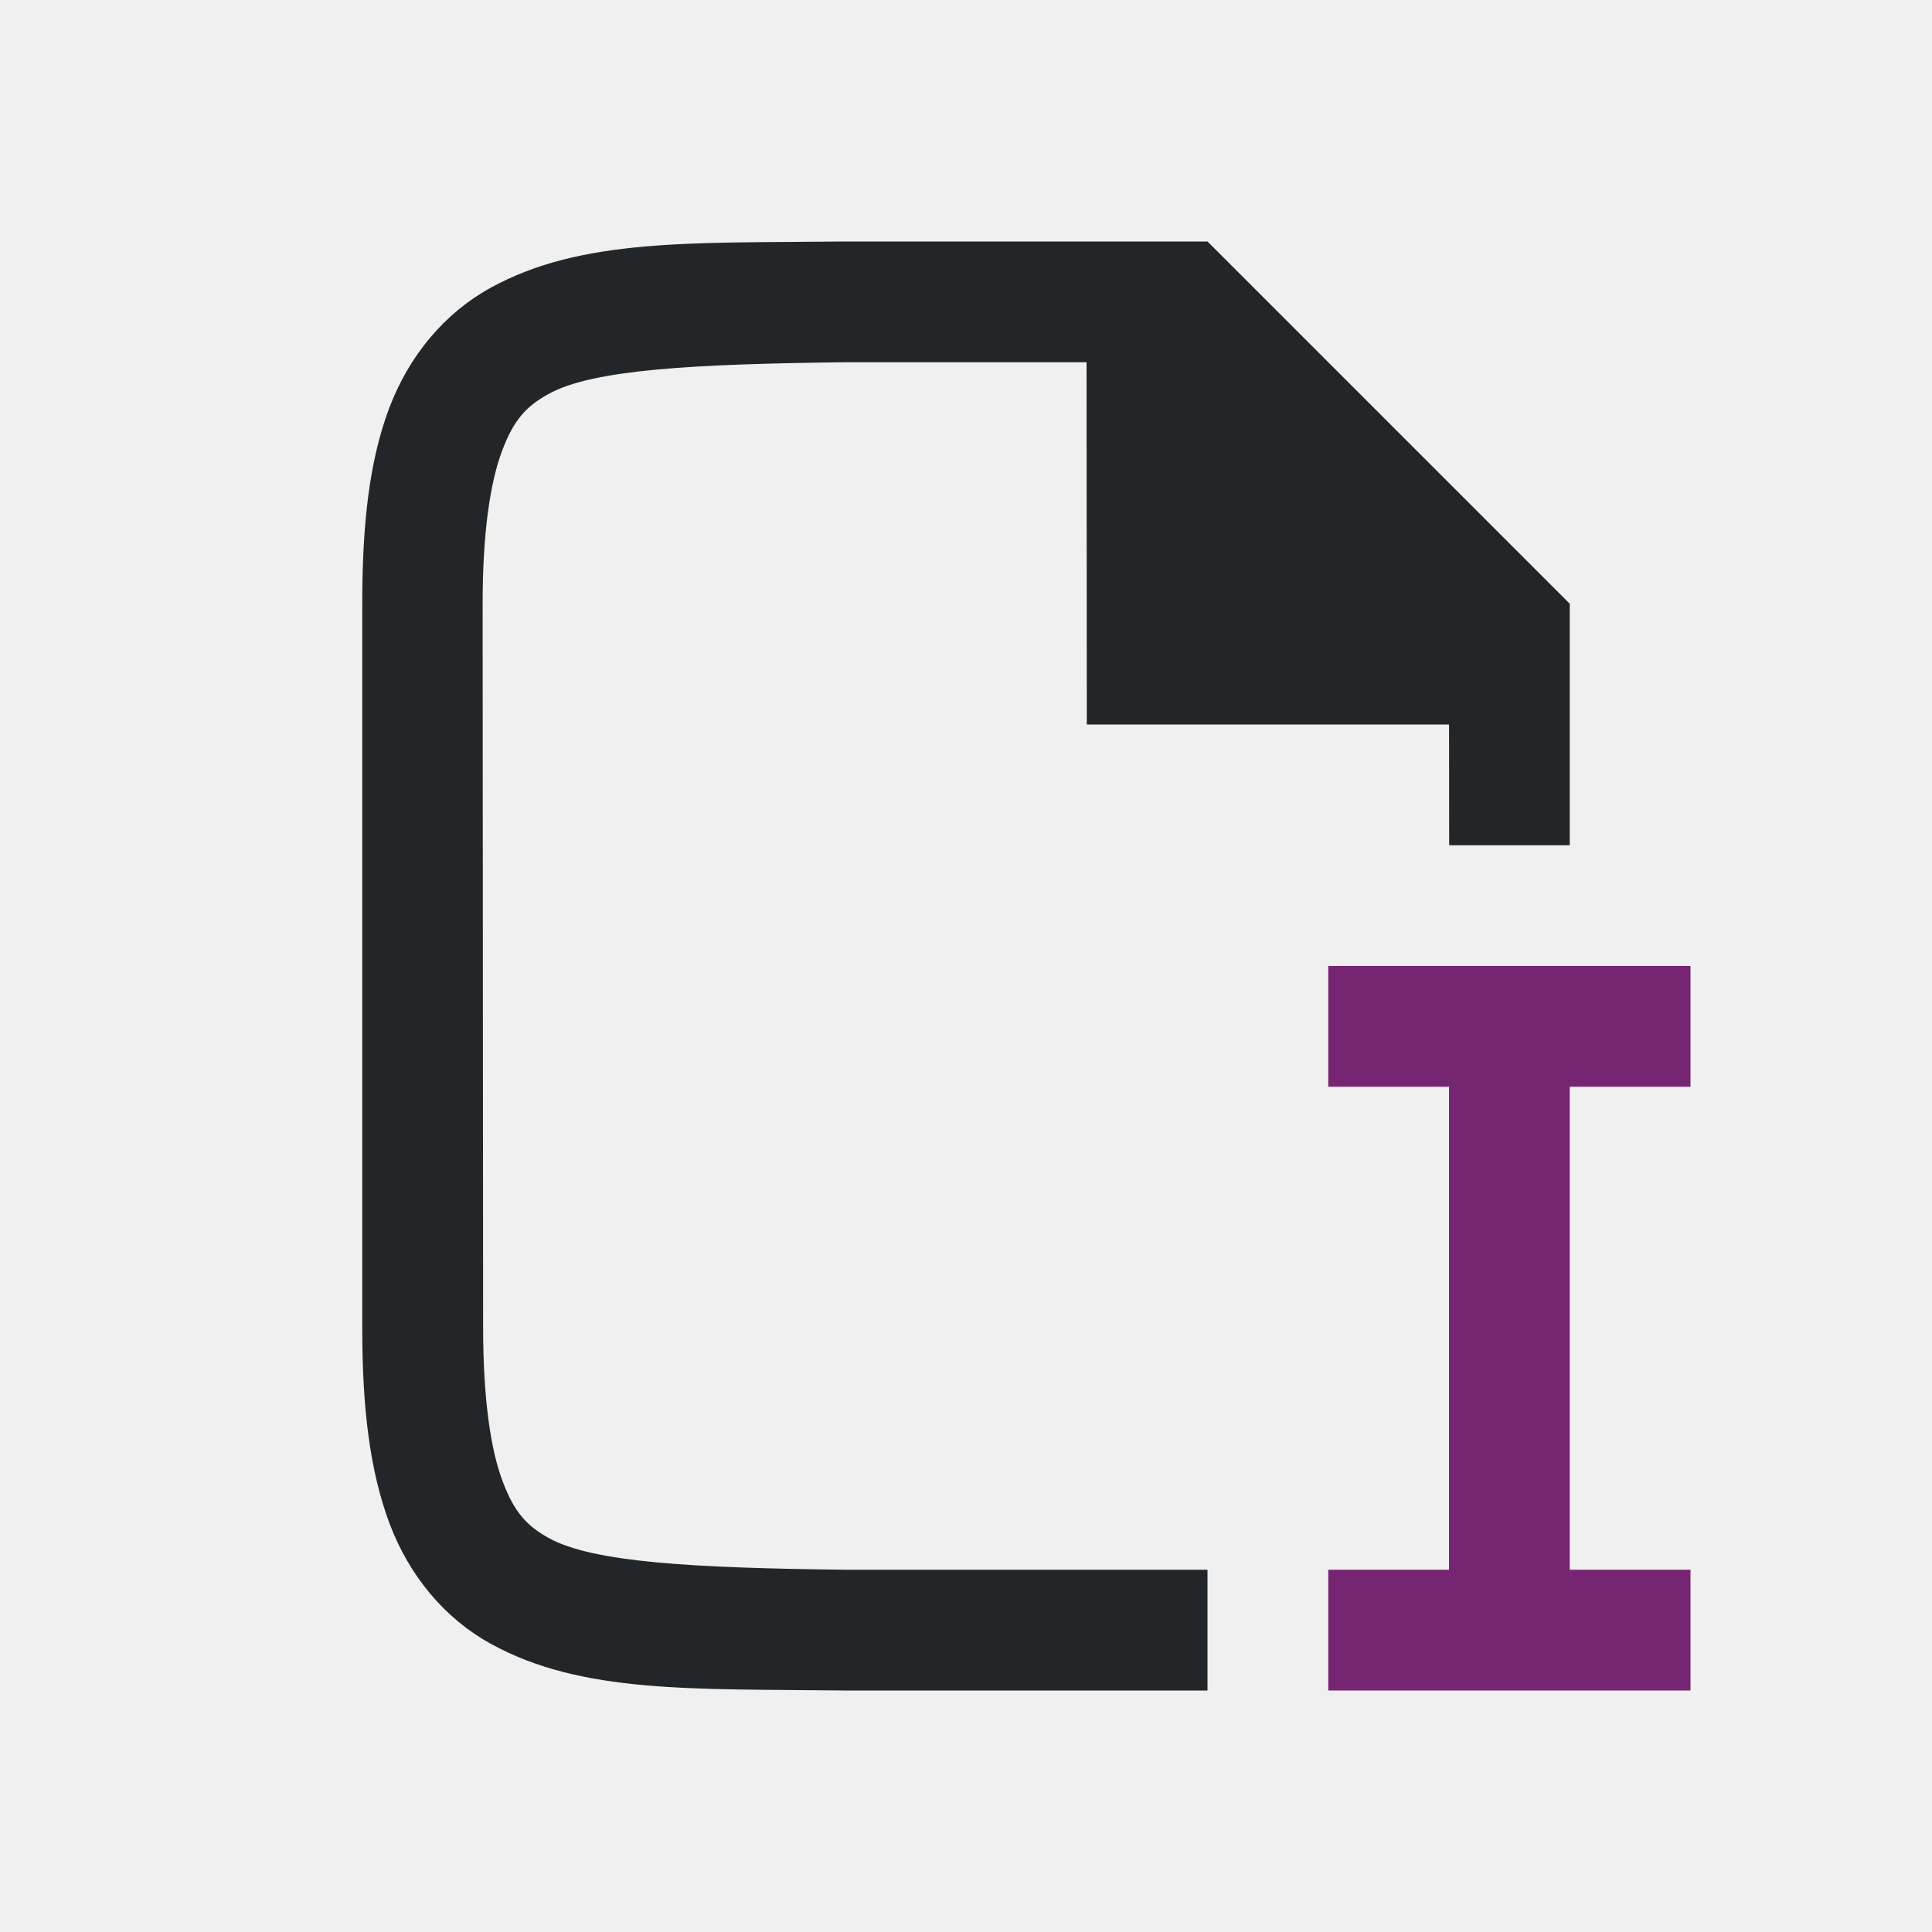
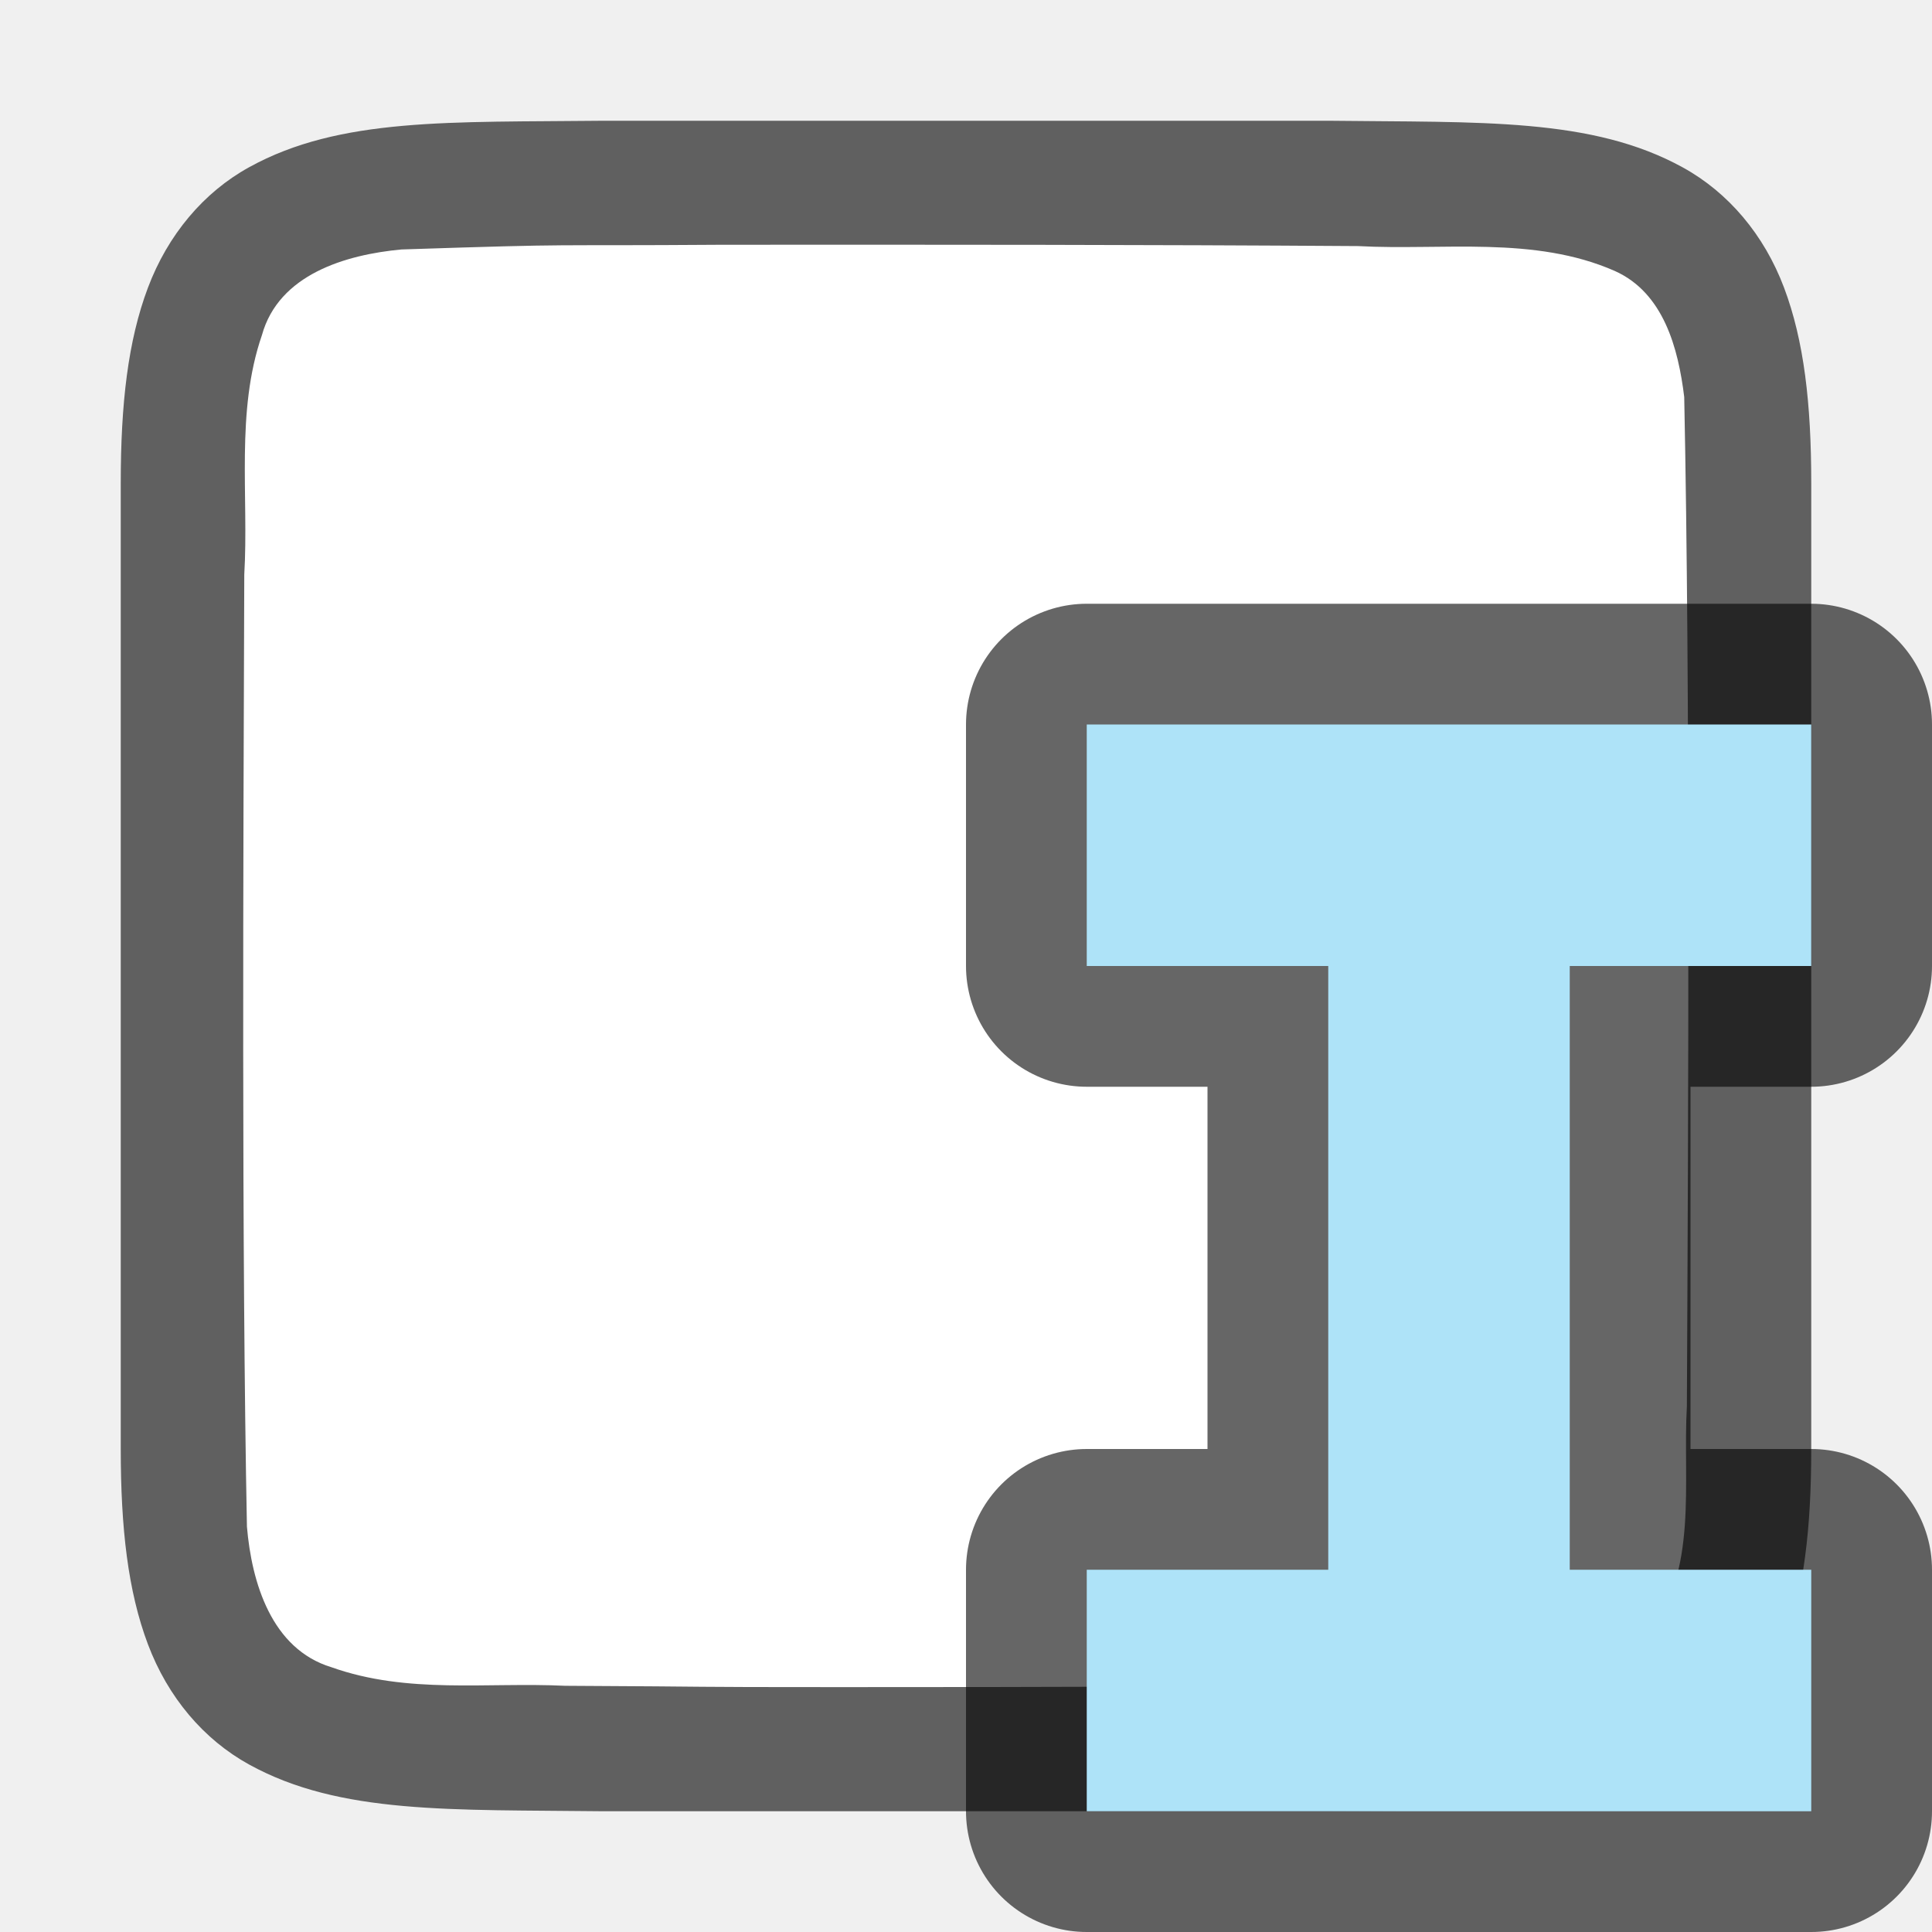
<svg xmlns="http://www.w3.org/2000/svg" viewBox="0 0 16 16" version="1.1" id="svg6">
  <defs id="defs10" />
-   <path d="m11 8v1h1v4h-1v1h3v-1h-1v-4h1v-1z" fill="#762572" id="path4" />
-   <path d="m 7.008,13 h -0.006 C 5.743,12.985 4.912,12.94 4.546,12.738 4.363,12.637 4.259,12.525 4.162,12.266 4.064,12.006 4.002,11.592 4.001,11 L 3.997,5 C 3.997,4.408 4.06,3.994 4.158,3.734 4.255,3.474 4.361,3.363 4.544,3.262 4.91,3.06 5.739,3.015 6.998,3 h 4.5e-4 2 l 0.002,3 h 3 l 8.88e-4,1 H 13 V 5 L 10,2 H 6.996 6.992 C 5.734,2.014 4.813,1.969 4.06,2.385 3.684,2.592 3.387,2.944 3.222,3.383 3.058,3.821 3,4.342 3,5 v 6 c 0,0.658 0.062,1.179 0.226,1.617 0.165,0.439 0.462,0.789 0.838,0.996 0.753,0.415 1.674,0.372 2.932,0.387 h 0.002 L 10,14 v -1 z" id="path2732-8-9-4" style="color:#000000;font-style:normal;font-variant:normal;font-weight:normal;font-stretch:normal;font-size:medium;line-height:normal;font-family:sans-serif;font-variant-ligatures:normal;font-variant-position:normal;font-variant-caps:normal;font-variant-numeric:normal;font-variant-alternates:normal;font-feature-settings:normal;text-indent:0;text-align:start;text-decoration:none;text-decoration-line:none;text-decoration-style:solid;text-decoration-color:#000000;letter-spacing:normal;word-spacing:normal;text-transform:none;writing-mode:lr-tb;direction:ltr;text-orientation:mixed;dominant-baseline:auto;baseline-shift:baseline;text-anchor:start;white-space:normal;shape-padding:0;clip-rule:nonzero;display:inline;overflow:visible;visibility:visible;opacity:1;isolation:auto;mix-blend-mode:normal;color-interpolation:sRGB;color-interpolation-filters:linearRGB;solid-color:#000000;solid-opacity:1;vector-effect:none;fill:#232629;fill-opacity:1;fill-rule:nonzero;stroke:none;stroke-width:1;stroke-linecap:butt;stroke-linejoin:miter;stroke-miterlimit:4;stroke-dasharray:none;stroke-dashoffset:0;stroke-opacity:1;marker:none;color-rendering:auto;image-rendering:auto;shape-rendering:auto;text-rendering:auto;enable-background:accumulate" />
+   <path id="path4237-1" d="M 4.995,1 C 3.736,1.014 2.816,0.969 2.063,1.385 1.687,1.592 1.39,1.944 1.225,2.383 1.06,2.821 1,3.342 1,4 V 5.488 12 c 0,0.658 0.06,1.179 0.225,1.617 0.165,0.439 0.462,0.789 0.838,0.996 0.753,0.415 1.674,0.372 2.932,0.387 h 0.002 6.005 0.004 c 1.258,-0.015 2.179,0.031 2.932,-0.385 0.376,-0.208 0.673,-0.559 0.838,-0.998 C 14.939,13.179 15,12.658 15,12 V 5.467 4 c 0,-0.658 -0.06,-1.179 -0.225,-1.617 C 14.61,1.944 14.313,1.594 13.937,1.387 13.184,0.972 12.263,1.015 11.005,1 h -0.002 -6.005 z" style="font-style:normal;font-variant:normal;font-weight:normal;font-stretch:normal;font-size:15px;line-height:125%;font-family:Ubuntu;-inkscape-font-specification:Ubuntu;text-align:center;letter-spacing:0px;word-spacing:0px;writing-mode:lr-tb;text-anchor:middle;display:inline;opacity:0.6;fill:#000000;fill-opacity:1;stroke:none;stroke-width:1" />
+   <path id="path1993" d="m 5.983,2.027 c -1.557,0.011 -1.109,-0.012 -2.659,0.039 -0.461,0.043 -1.016,0.206 -1.155,0.71 -0.219,0.635 -0.108,1.334 -0.146,1.982 -0.008,2.297 -0.023,5.596 0.022,7.885 0.039,0.462 0.203,1.013 0.699,1.164 0.632,0.225 1.284,0.123 1.936,0.154 1.424,0.007 0.85,0.011 2.275,0.011 1.705,3.49e-4 3.408,-0.005 5.107,-0.019 0.512,-0.012 1.184,0.02 1.585,-0.405 0.421,-0.54 0.287,-1.268 0.323,-1.904 0.012,-2.444 0.028,-5.911 -0.022,-8.356 -0.049,-0.402 -0.17,-0.863 -0.575,-1.044 -0.668,-0.294 -1.426,-0.168 -2.126,-0.206 -1.754,-0.012 -3.509,-0.012 -5.263,-0.011 z" style="opacity:1;vector-effect:none;fill:#ffffff;fill-opacity:1;stroke:none;stroke-width:1;stroke-linecap:round;stroke-linejoin:bevel;stroke-miterlimit:4;stroke-dasharray:none;stroke-dashoffset:0;stroke-opacity:1" />
+   <path style="opacity:0.6;fill:#000000;stroke:#000000;stroke-width:2;stroke-linejoin:round;stroke-miterlimit:4;stroke-dasharray:none" id="path822" d="M 9,6 V 8 H 11 v 5 H 9 v 2 H 15 V 13 H 13 V 8 h 2 V 6 Z" />
+   <path d="M 9,6 V 8 H 11 v 5 H 9 v 2 H 15 V 13 H 13 V 8 h 2 V 6 Z" id="path4" style="fill:#aee3f8;fill-opacity:1" />
</svg>
